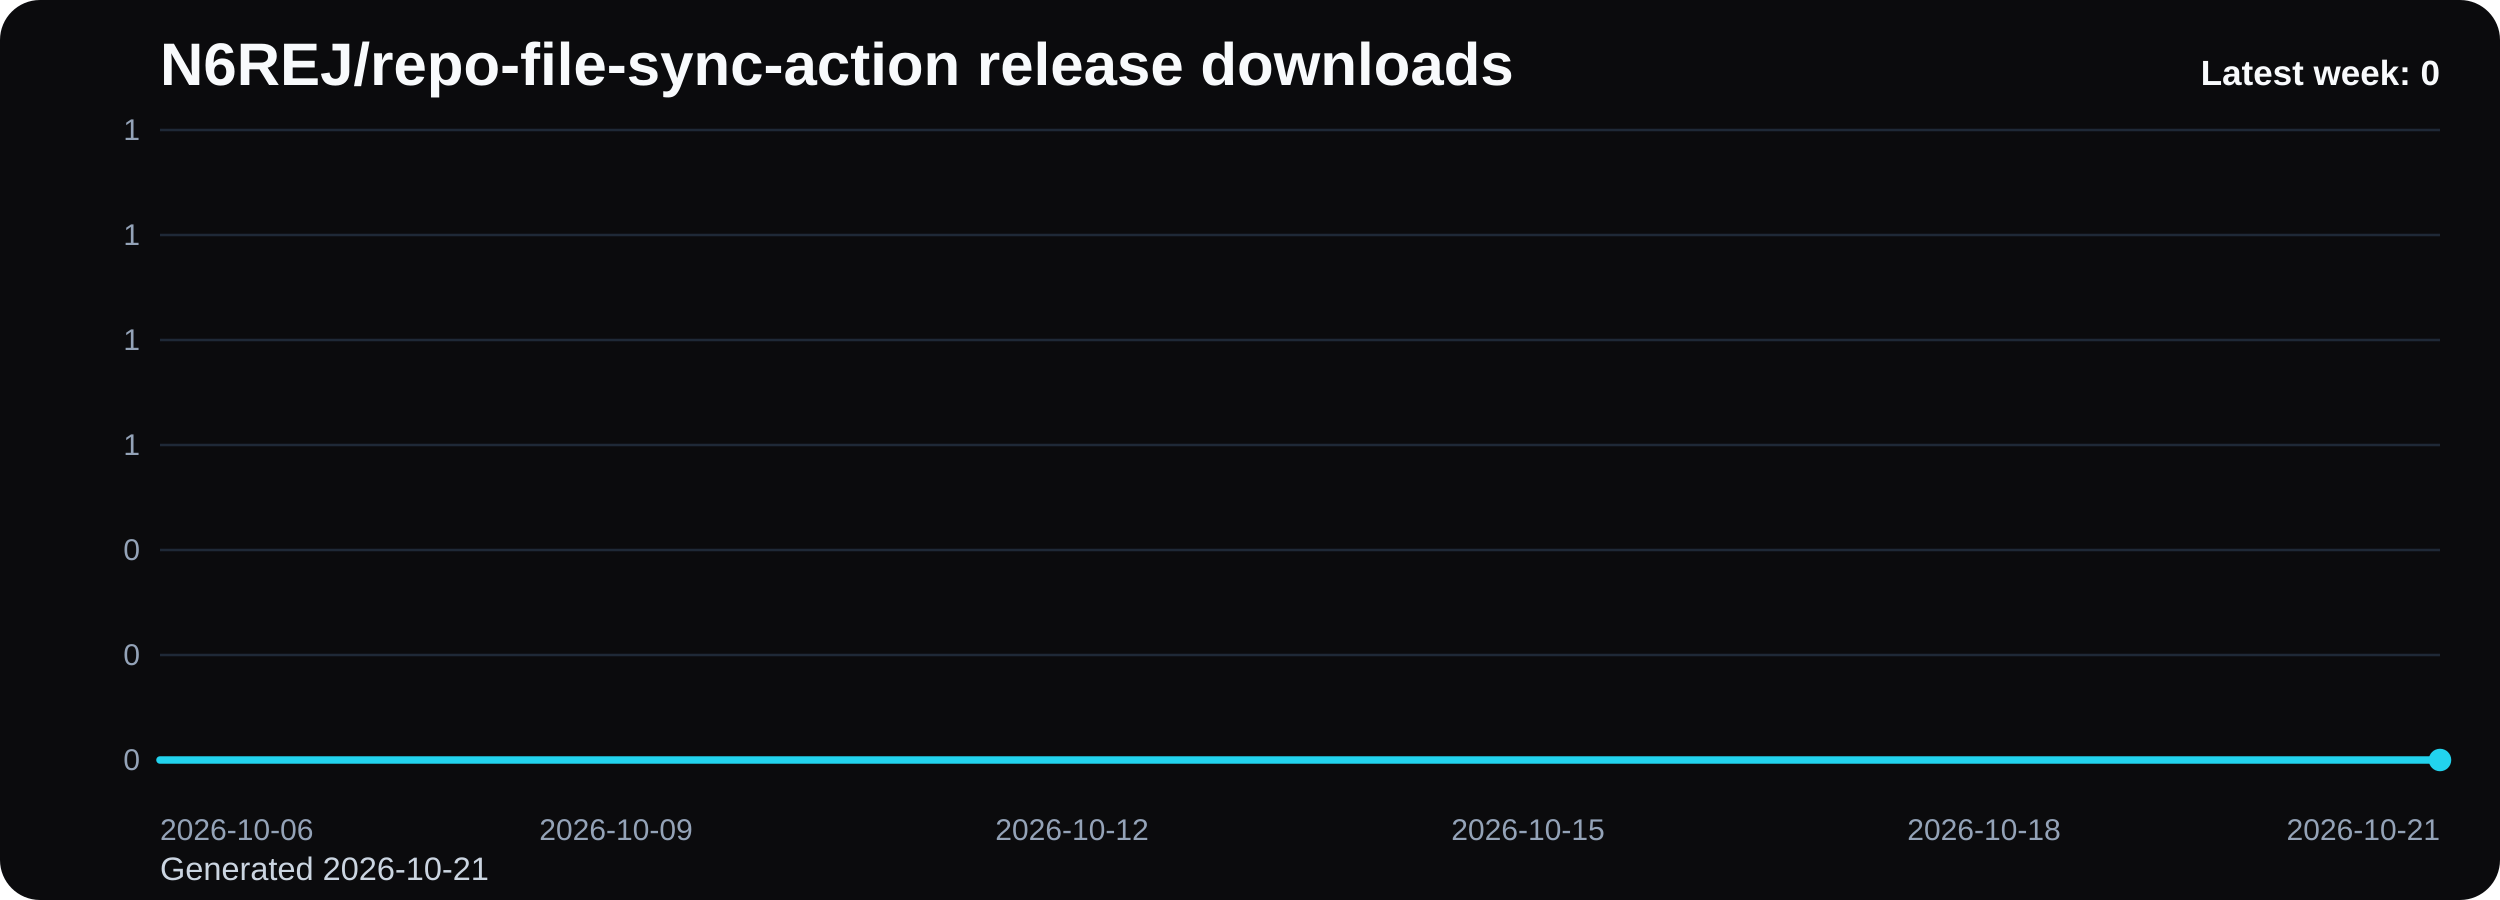
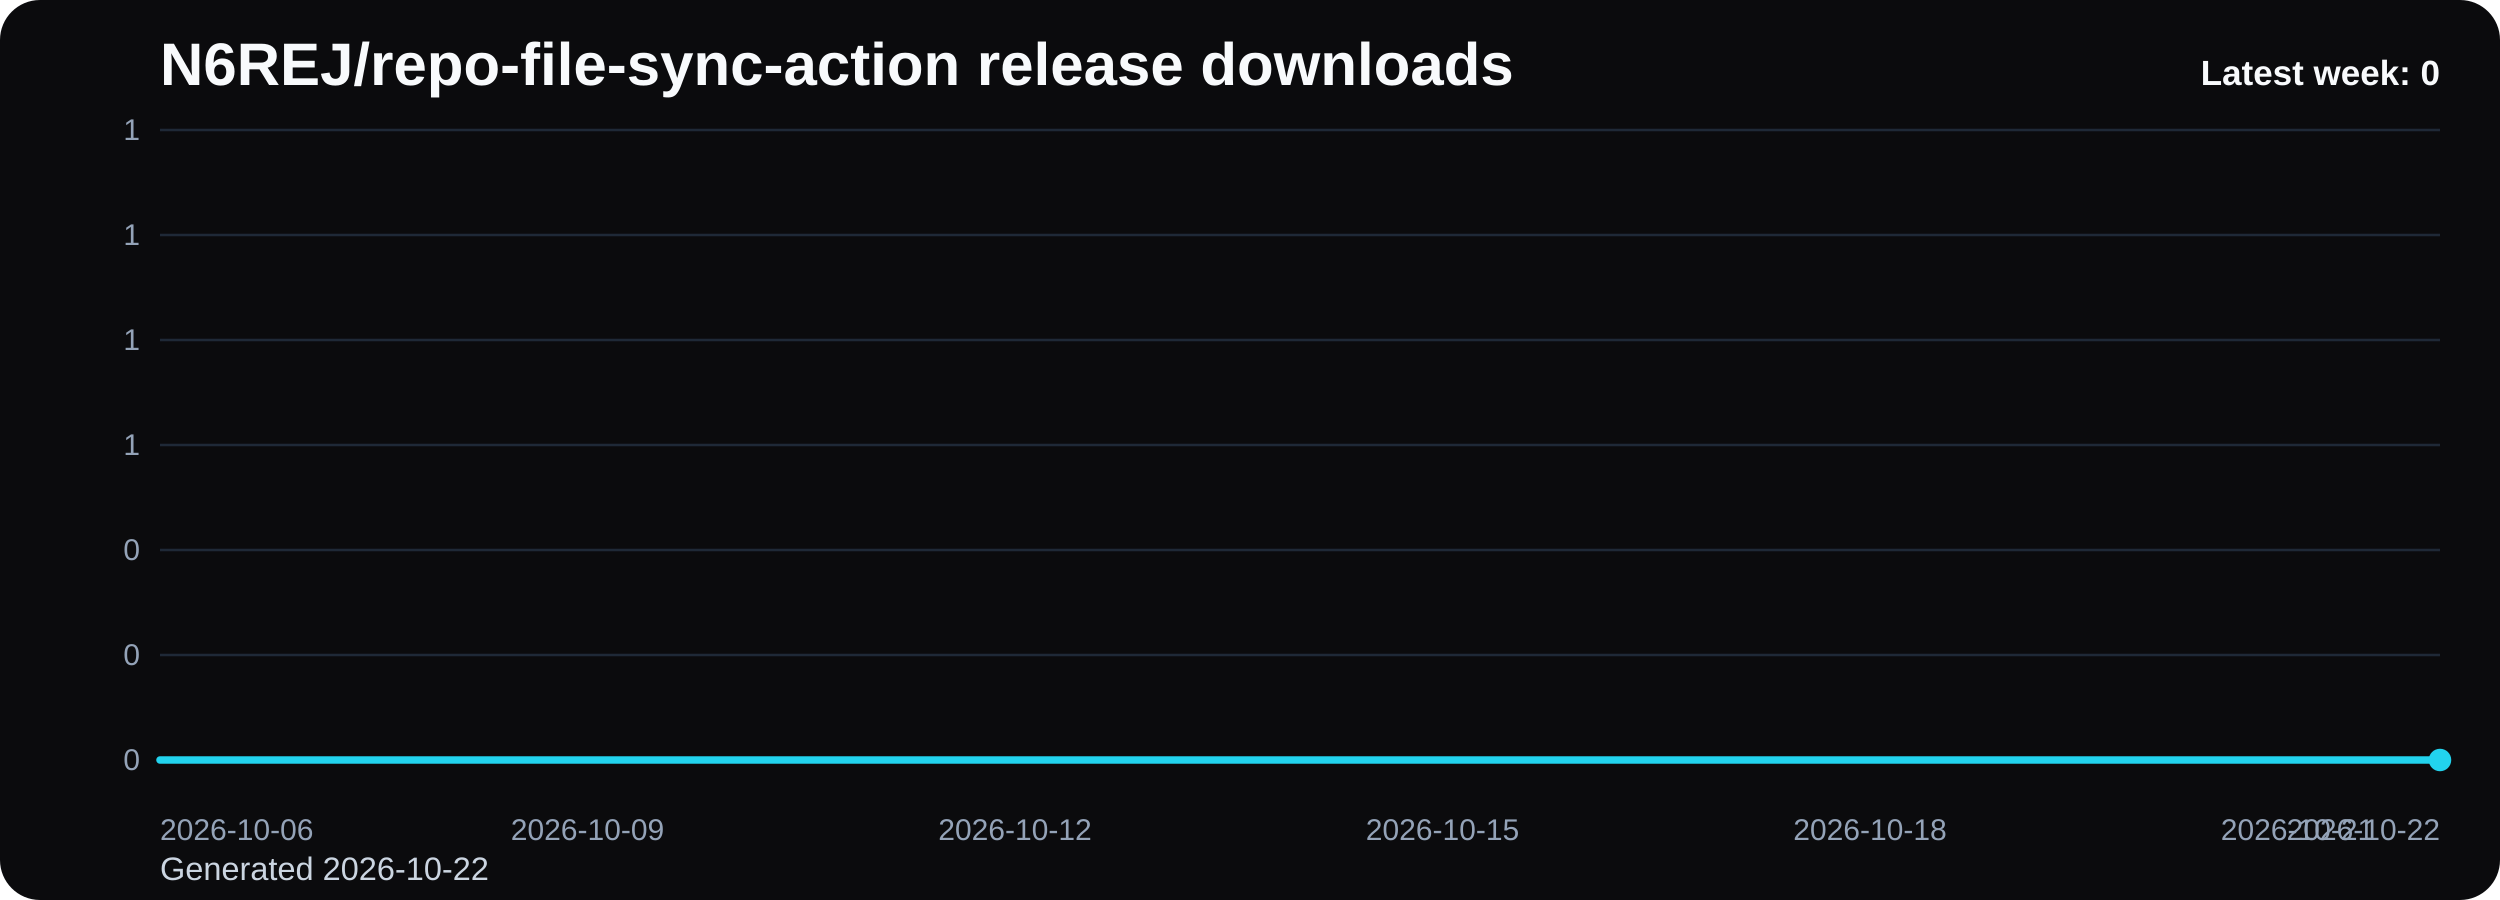
<svg xmlns="http://www.w3.org/2000/svg" viewBox="0 0 1000 360" role="img" aria-label="N6REJ/repo-file-sync-action release downloads chart">
  <defs>
    <linearGradient id="fill-weekly-black" x1="0" y1="0" x2="0" y2="1">
      <stop offset="0%" stop-color="#22d3ee" stop-opacity="0.32" />
      <stop offset="100%" stop-color="#22d3ee" stop-opacity="0.05" />
    </linearGradient>
    <style>
      .bg { fill: #0b0b0d; }
      .title { font: 700 24px Arial, sans-serif; fill: #f8fafc; }
      .sub { font: 400 13px Arial, sans-serif; fill: #cbd5e1; }
      .grid { stroke: #1f2937; stroke-width: 1; }
      .axis { font: 400 12px Arial, sans-serif; fill: #94a3b8; }
      .line { fill: none; stroke: #22d3ee; stroke-width: 3; stroke-linecap: round; stroke-linejoin: round; }
      .dot { fill: #22d3ee; }
      .value { font: 600 11px Arial, sans-serif; fill: #cbd5e1; }
      .latest { font: 700 14px Arial, sans-serif; fill: #f8fafc; }
    </style>
  </defs>
  <rect class="bg" x="0" y="0" width="1000" height="360" rx="16" />
  <text class="title" x="64" y="34">N6REJ/repo-file-sync-action release downloads</text>
-   <text class="sub" x="64" y="352">Generated 2026-10-21</text>
+   <text class="sub" x="64" y="352">Generated 2026-10-22</text>
  <line x1="64" y1="52.00" x2="976" y2="52.00" class="grid" />
  <text x="56" y="56.00" text-anchor="end" class="axis">1</text>
  <line x1="64" y1="94.00" x2="976" y2="94.00" class="grid" />
  <text x="56" y="98.00" text-anchor="end" class="axis">1</text>
  <line x1="64" y1="136.00" x2="976" y2="136.00" class="grid" />
  <text x="56" y="140.00" text-anchor="end" class="axis">1</text>
  <line x1="64" y1="178.00" x2="976" y2="178.00" class="grid" />
  <text x="56" y="182.00" text-anchor="end" class="axis">1</text>
  <line x1="64" y1="220.00" x2="976" y2="220.00" class="grid" />
  <text x="56" y="224.00" text-anchor="end" class="axis">0</text>
  <line x1="64" y1="262.00" x2="976" y2="262.00" class="grid" />
  <text x="56" y="266.00" text-anchor="end" class="axis">0</text>
  <line x1="64" y1="304.00" x2="976" y2="304.00" class="grid" />
  <text x="56" y="308.00" text-anchor="end" class="axis">0</text>
-   <path d="M 64.00 304 L 64.00 304.00 L 124.80 304.00 L 185.60 304.00 L 246.40 304.00 L 307.20 304.00 L 368.00 304.00 L 428.80 304.00 L 489.60 304.00 L 550.40 304.00 L 611.20 304.00 L 672.00 304.00 L 732.80 304.00 L 793.60 304.00 L 854.40 304.00 L 915.20 304.00 L 976.00 304.00 L 976.00 304 Z" fill="url(#fill-weekly-black)" />
-   <polyline class="line" points="64.00,304.00 124.80,304.00 185.60,304.00 246.40,304.00 307.20,304.00 368.00,304.00 428.80,304.00 489.60,304.00 550.40,304.00 611.20,304.00 672.00,304.00 732.80,304.00 793.60,304.00 854.40,304.00 915.20,304.00 976.00,304.00" />
+   <path d="M 64.00 304 L 64.00 304.00 L 121.00 304.00 L 178.00 304.00 L 235.00 304.00 L 292.00 304.00 L 349.00 304.00 L 406.00 304.00 L 463.00 304.00 L 520.00 304.00 L 577.00 304.00 L 634.00 304.00 L 691.00 304.00 L 748.00 304.00 L 805.00 304.00 L 862.00 304.00 L 919.00 304.00 L 976.00 304.00 L 976.00 304 Z" fill="url(#fill-weekly-black)" />
+   <polyline class="line" points="64.00,304.00 121.00,304.00 178.00,304.00 235.00,304.00 292.00,304.00 349.00,304.00 406.00,304.00 463.00,304.00 520.00,304.00 577.00,304.00 634.00,304.00 691.00,304.00 748.00,304.00 805.00,304.00 862.00,304.00 919.00,304.00 976.00,304.00" />
  <circle class="dot" cx="976.00" cy="304.00" r="4.5" />
  <text class="axis" x="64.00" y="336" text-anchor="start">2026-10-06</text>
-   <text class="axis" x="246.40" y="336" text-anchor="middle">2026-10-09</text>
-   <text class="axis" x="428.80" y="336" text-anchor="middle">2026-10-12</text>
-   <text class="axis" x="611.20" y="336" text-anchor="middle">2026-10-15</text>
-   <text class="axis" x="793.60" y="336" text-anchor="middle">2026-10-18</text>
-   <text class="axis" x="976.00" y="336" text-anchor="end">2026-10-21</text>
+   <text class="axis" x="235.00" y="336" text-anchor="middle">2026-10-09</text>
+   <text class="axis" x="406.00" y="336" text-anchor="middle">2026-10-12</text>
+   <text class="axis" x="577.00" y="336" text-anchor="middle">2026-10-15</text>
+   <text class="axis" x="748.00" y="336" text-anchor="middle">2026-10-18</text>
+   <text class="axis" x="919.00" y="336" text-anchor="middle">2026-10-21</text>
+   <text class="axis" x="976.00" y="336" text-anchor="end">2026-10-22</text>
  <text class="latest" x="976" y="34" text-anchor="end">Latest week: 0</text>
</svg>
